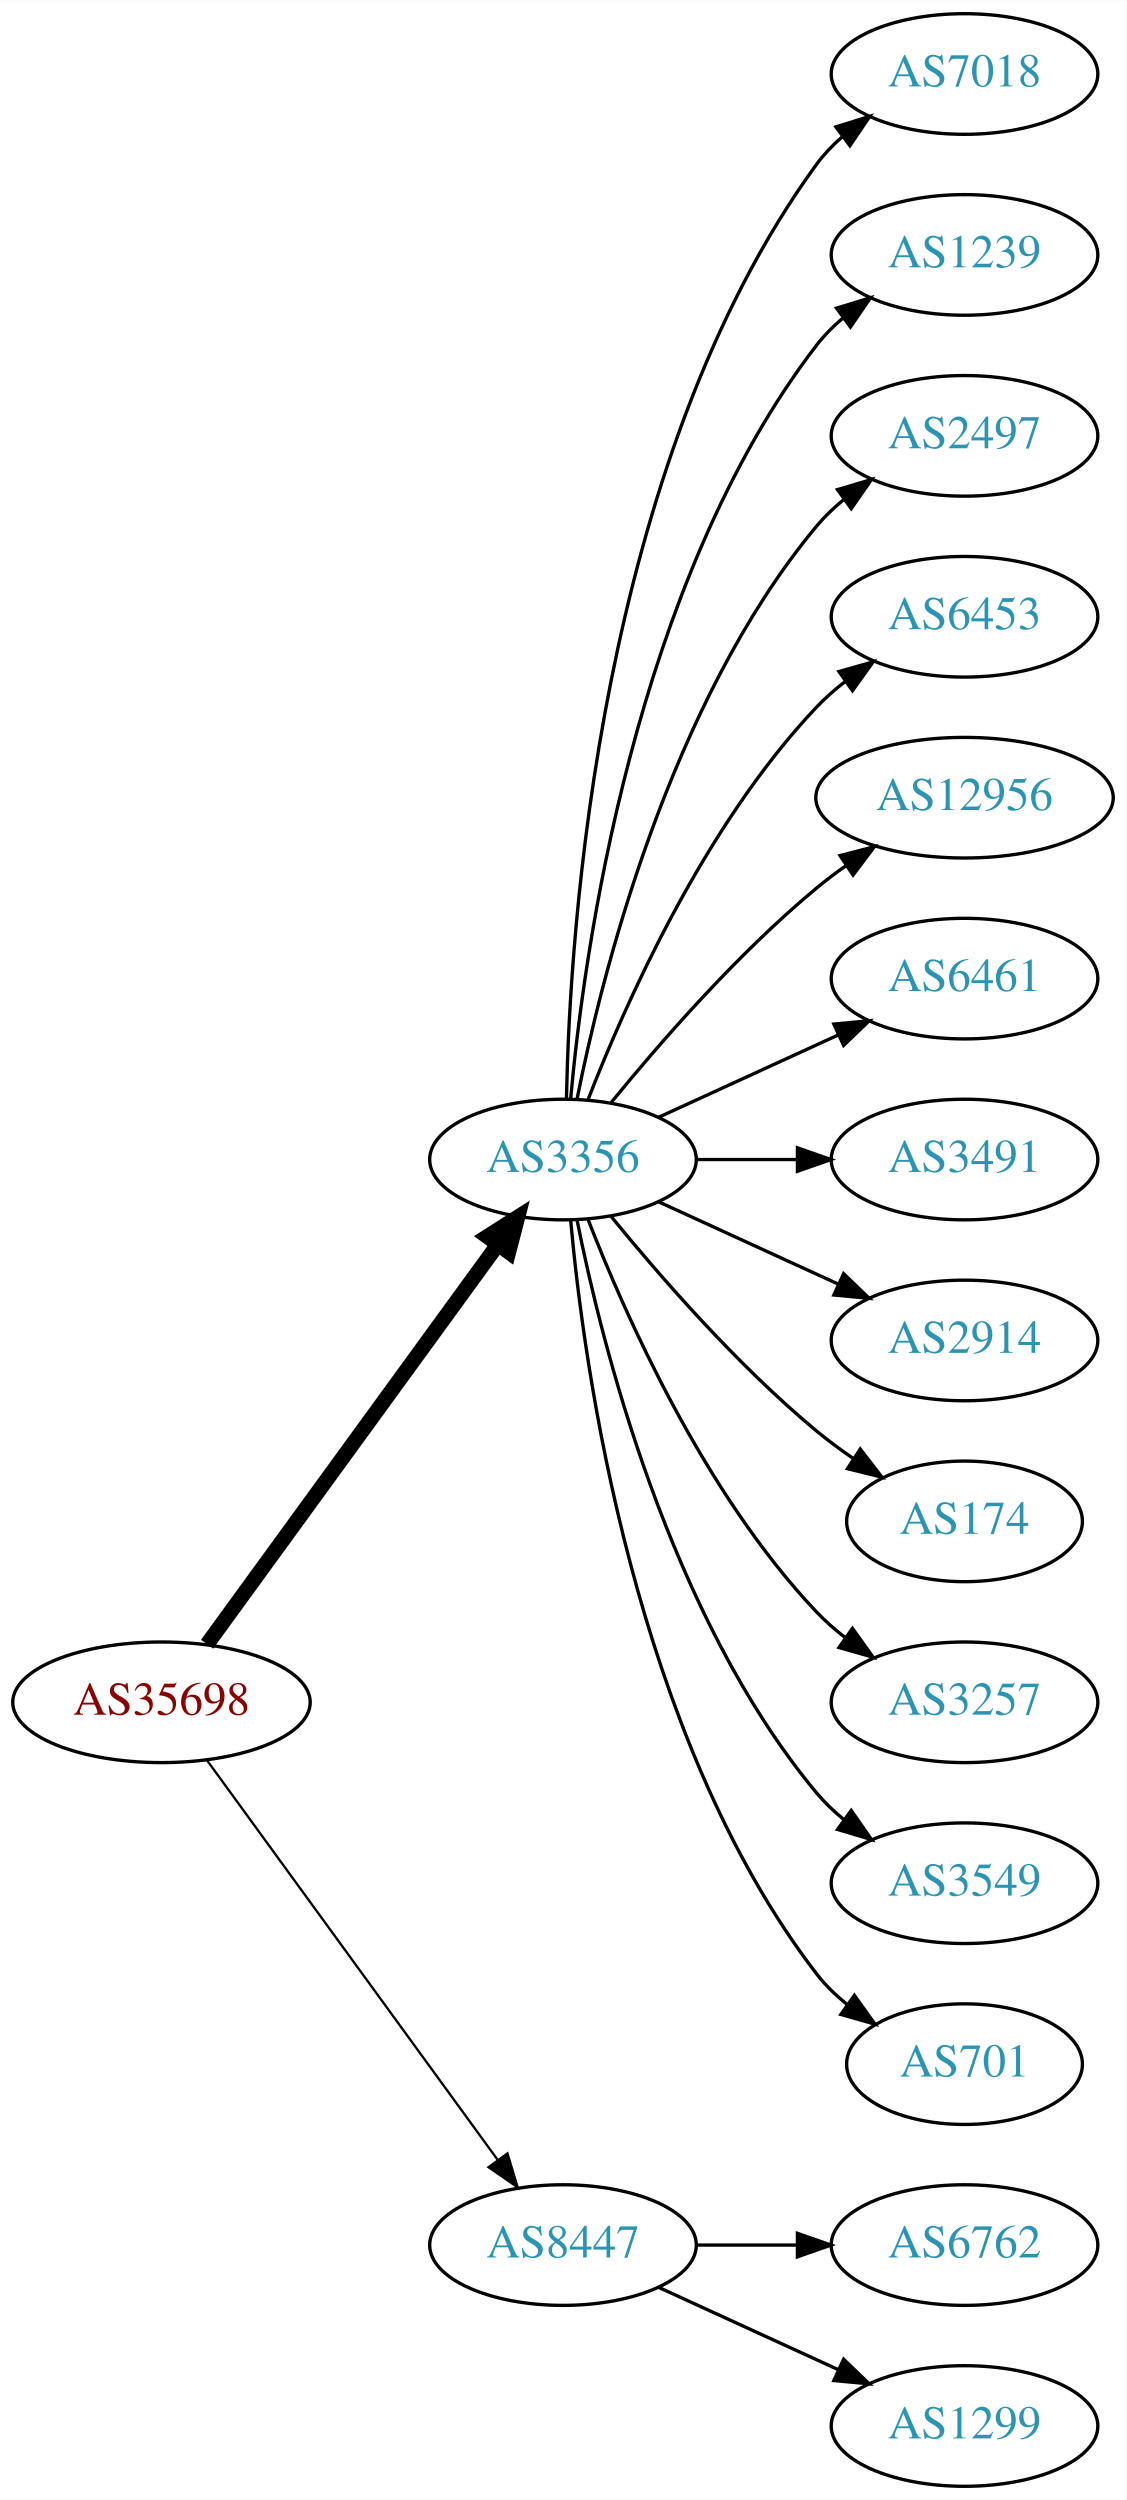
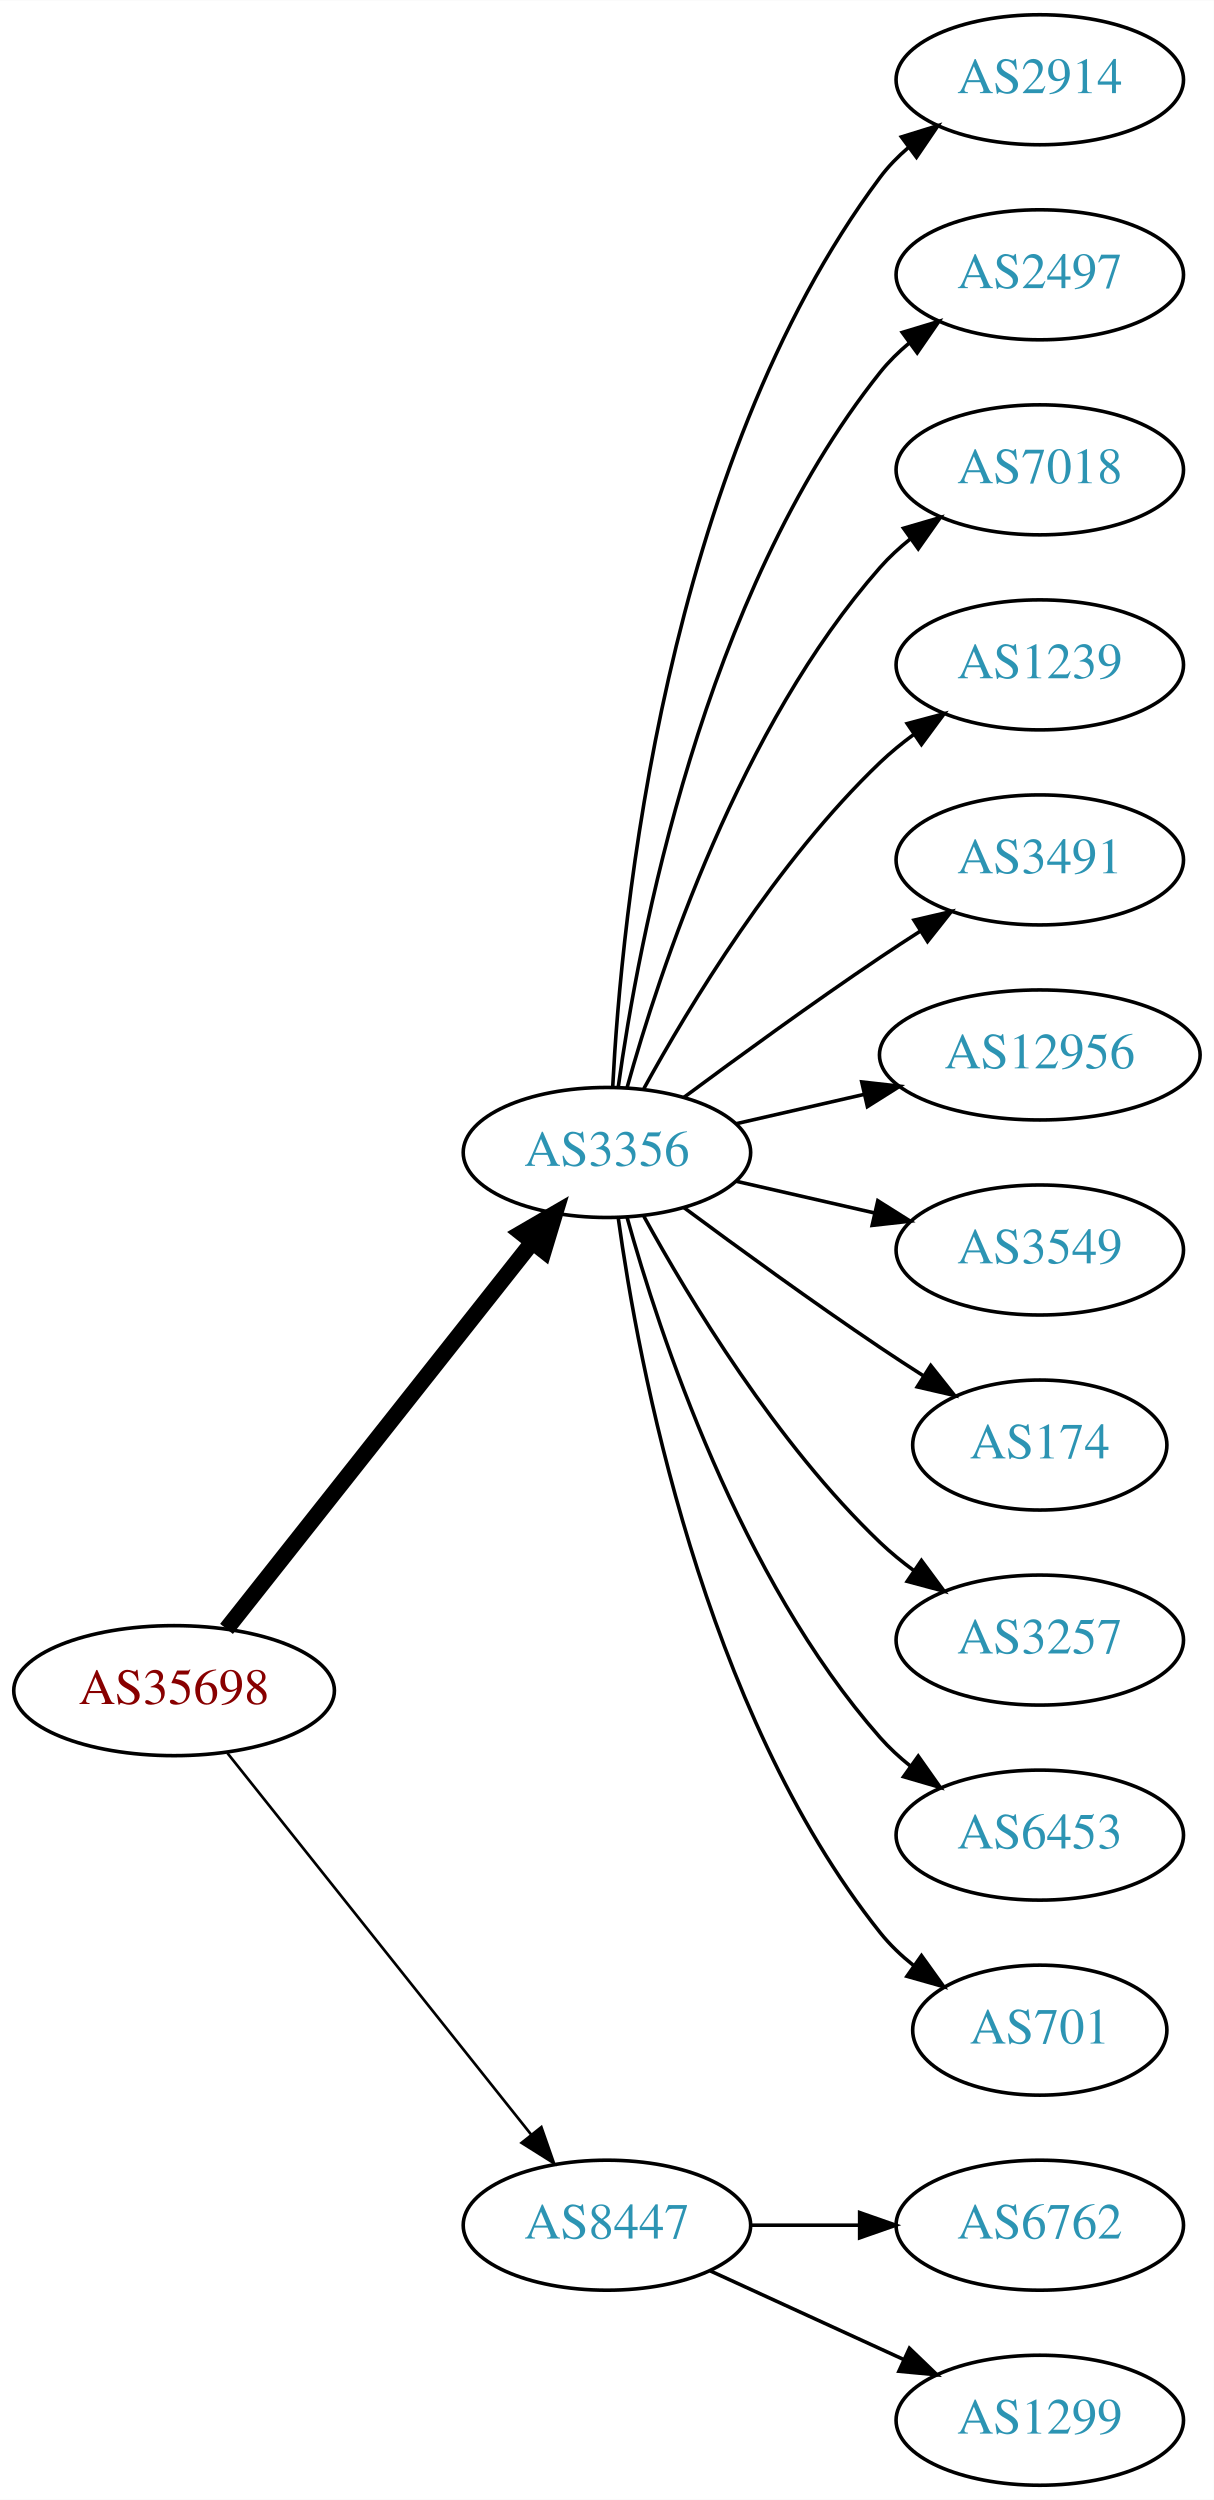
- <svg xmlns="http://www.w3.org/2000/svg" xmlns:xlink="http://www.w3.org/1999/xlink" width="336pt" height="746pt" viewBox="0.00 0.00 336.08 746.00">
-   <g id="graph0" class="graph" transform="scale(1 1) rotate(0) translate(4 742)">
-     <polygon fill="white" stroke="none" points="-4,4 -4,-742 332.077,-742 332.077,4 -4,4" />
+ <svg xmlns="http://www.w3.org/2000/svg" xmlns:xlink="http://www.w3.org/1999/xlink" width="336pt" height="692pt" viewBox="0.00 0.00 336.08 692.00">
+   <g id="graph0" class="graph" transform="scale(1 1) rotate(0) translate(4 688)">
+     <polygon fill="white" stroke="none" points="-4,4 -4,-688 332.077,-688 332.077,4 -4,4" />
    <g id="node1" class="node">
      <g id="a_node1">
        <a xlink:href="/asn/35698" xlink:title="AS35698 ~ Salinen Austria AG [AT]">
-           <ellipse fill="#ffffff" stroke="black" cx="44.196" cy="-234" rx="44.393" ry="18" />
-           <text text-anchor="middle" x="44.196" y="-230.3" font-family="Times,serif" font-size="14.00" fill="#880000">AS35698</text>
+           <ellipse fill="#ffffff" stroke="black" cx="44.196" cy="-220" rx="44.393" ry="18" />
+           <text text-anchor="middle" x="44.196" y="-216.3" font-family="Times,serif" font-size="14.00" fill="#880000">AS35698</text>
        </a>
      </g>
    </g>
    <g id="node2" class="node">
      <g id="a_node2">
        <a xlink:href="/asn/3356" xlink:title="AS3356 ~ Level 3 Parent, LLC [US]">
-           <ellipse fill="#ffffff" stroke="black" cx="164.039" cy="-396" rx="39.794" ry="18" />
-           <text text-anchor="middle" x="164.039" y="-392.3" font-family="Times,serif" font-size="14.00" fill="#2c94b3">AS3356</text>
+           <ellipse fill="#ffffff" stroke="black" cx="164.039" cy="-369" rx="39.794" ry="18" />
+           <text text-anchor="middle" x="164.039" y="-365.3" font-family="Times,serif" font-size="14.00" fill="#2c94b3">AS3356</text>
        </a>
      </g>
    </g>
    <g id="edge1" class="edge">
-       <path fill="none" stroke="black" stroke-width="4.5" d="M57.807,-251.337C78.628,-279.96 120.29,-337.233 144.479,-370.486" />
-       <polygon fill="black" stroke="black" stroke-width="4.5" points="141.451,-373.017 150.518,-378.788 147.82,-368.385 141.451,-373.017" />
+       <path fill="none" stroke="black" stroke-width="4.5" d="M58.714,-237.092C79.492,-263.364 119.383,-313.802 143.365,-344.125" />
+       <polygon fill="black" stroke="black" stroke-width="4.5" points="140.387,-346.706 149.678,-352.107 146.563,-341.821 140.387,-346.706" />
    </g>
    <g id="node3" class="node">
      <g id="a_node3">
        <a xlink:href="/asn/8447" xlink:title="AS8447 ~ A1 Telekom Austria AG [AT]">
          <ellipse fill="#ffffff" stroke="black" cx="164.039" cy="-72" rx="39.794" ry="18" />
          <text text-anchor="middle" x="164.039" y="-68.3" font-family="Times,serif" font-size="14.00" fill="#2c94b3">AS8447</text>
        </a>
      </g>
    </g>
    <g id="edge2" class="edge">
-       <path fill="none" stroke="black" stroke-width="0.692" d="M57.807,-216.663C78.628,-188.04 120.29,-130.767 144.479,-97.514" />
-       <polygon fill="black" stroke="black" stroke-width="0.692" points="147.466,-99.358 150.518,-89.212 141.805,-95.24 147.466,-99.358" />
+       <path fill="none" stroke="black" stroke-width="0.75" d="M58.945,-202.733C79.7,-176.666 119.146,-127.126 143.07,-97.079" />
+       <polygon fill="black" stroke="black" stroke-width="0.75" points="145.887,-99.16 149.378,-89.157 140.41,-94.8 145.887,-99.16" />
    </g>
    <g id="node4" class="node">
      <g id="a_node4">
-         <a xlink:href="/asn/7018" xlink:title="AS7018 ~ AT&amp;T Services, Inc. [US]">
-           <ellipse fill="#ffffff" stroke="black" cx="283.881" cy="-720" rx="39.794" ry="18" />
-           <text text-anchor="middle" x="283.881" y="-716.3" font-family="Times,serif" font-size="14.00" fill="#2c94b3">AS7018</text>
+         <a xlink:href="/asn/2914" xlink:title="AS2914 ~ NTT America, Inc. [US]">
+           <ellipse fill="#ffffff" stroke="black" cx="283.881" cy="-666" rx="39.794" ry="18" />
+           <text text-anchor="middle" x="283.881" y="-662.3" font-family="Times,serif" font-size="14.00" fill="#2c94b3">AS2914</text>
        </a>
      </g>
    </g>
    <g id="edge3" class="edge">
-       <path fill="none" stroke="black" d="M165.071,-414.337C166.044,-464.079 174.763,-603.806 239.685,-693 241.897,-696.039 244.565,-698.813 247.477,-701.326" />
-       <polygon fill="black" stroke="black" points="245.495,-704.214 255.608,-707.373 249.672,-698.597 245.495,-704.214" />
+       <path fill="none" stroke="black" d="M165.63,-387.023C168.007,-433.412 179.925,-558.893 239.685,-639 241.933,-642.013 244.624,-644.769 247.551,-647.272" />
+       <polygon fill="black" stroke="black" points="245.582,-650.169 255.702,-653.303 249.746,-644.542 245.582,-650.169" />
    </g>
    <g id="node5" class="node">
      <g id="a_node5">
-         <a xlink:href="/asn/1239" xlink:title="AS1239 ~ Sprint [US]">
-           <ellipse fill="#ffffff" stroke="black" cx="283.881" cy="-666" rx="39.794" ry="18" />
-           <text text-anchor="middle" x="283.881" y="-662.3" font-family="Times,serif" font-size="14.00" fill="#2c94b3">AS1239</text>
-         </a>
-       </g>
-     </g>
-     <g id="edge4" class="edge">
-       <path fill="none" stroke="black" d="M166.323,-414.117C170.221,-457.332 185.238,-568.131 239.685,-639 241.975,-641.981 244.695,-644.716 247.639,-647.205" />
-       <polygon fill="black" stroke="black" points="245.686,-650.113 255.816,-653.218 249.833,-644.473 245.686,-650.113" />
-     </g>
-     <g id="node6" class="node">
-       <g id="a_node6">
        <a xlink:href="/asn/2497" xlink:title="AS2497 ~ Internet Initiative Japan Inc. [JP]">
          <ellipse fill="#ffffff" stroke="black" cx="283.881" cy="-612" rx="39.794" ry="18" />
          <text text-anchor="middle" x="283.881" y="-608.3" font-family="Times,serif" font-size="14.00" fill="#2c94b3">AS2497</text>
        </a>
      </g>
    </g>
+     <g id="edge4" class="edge">
+       <path fill="none" stroke="black" d="M167.178,-387.17C172.678,-426.974 190.504,-523.233 239.685,-585 242.026,-587.94 244.781,-590.649 247.747,-593.121" />
+       <polygon fill="black" stroke="black" points="245.812,-596.042 255.953,-599.11 249.939,-590.388 245.812,-596.042" />
+     </g>
+     <g id="node6" class="node">
+       <g id="a_node6">
+         <a xlink:href="/asn/7018" xlink:title="AS7018 ~ AT&amp;T Services, Inc. [US]">
+           <ellipse fill="#ffffff" stroke="black" cx="283.881" cy="-558" rx="39.794" ry="18" />
+           <text text-anchor="middle" x="283.881" y="-554.3" font-family="Times,serif" font-size="14.00" fill="#2c94b3">AS7018</text>
+         </a>
+       </g>
+     </g>
    <g id="edge5" class="edge">
-       <path fill="none" stroke="black" d="M168.237,-414.073C175.401,-450.141 195.675,-532.125 239.685,-585 242.09,-587.889 244.886,-590.563 247.879,-593.013" />
-       <polygon fill="black" stroke="black" points="245.967,-595.95 256.122,-598.973 250.069,-590.277 245.967,-595.95" />
+       <path fill="none" stroke="black" d="M169.612,-386.946C178.517,-418.995 200.801,-486.842 239.685,-531 242.169,-533.821 245.019,-536.449 248.044,-538.871" />
+       <polygon fill="black" stroke="black" points="246.162,-541.828 256.334,-544.791 250.23,-536.131 246.162,-541.828" />
    </g>
    <g id="node7" class="node">
      <g id="a_node7">
-         <a xlink:href="/asn/6453" xlink:title="AS6453 ~ TATA COMMUNICATIONS (AMERICA) INC [US]">
-           <ellipse fill="#ffffff" stroke="black" cx="283.881" cy="-558" rx="39.794" ry="18" />
-           <text text-anchor="middle" x="283.881" y="-554.3" font-family="Times,serif" font-size="14.00" fill="#2c94b3">AS6453</text>
+         <a xlink:href="/asn/1239" xlink:title="AS1239 ~ Sprint [US]">
+           <ellipse fill="#ffffff" stroke="black" cx="283.881" cy="-504" rx="39.794" ry="18" />
+           <text text-anchor="middle" x="283.881" y="-500.3" font-family="Times,serif" font-size="14.00" fill="#2c94b3">AS1239</text>
        </a>
      </g>
    </g>
    <g id="edge6" class="edge">
-       <path fill="none" stroke="black" d="M171.562,-413.994C182.312,-441.728 205.969,-495.429 239.685,-531 242.271,-533.728 245.188,-536.294 248.257,-538.677" />
-       <polygon fill="black" stroke="black" points="246.411,-541.658 256.605,-544.543 250.435,-535.93 246.411,-541.658" />
+       <path fill="none" stroke="black" d="M174.28,-386.713C186.825,-409.561 211.002,-449.611 239.685,-477 242.553,-479.739 245.742,-482.347 249.051,-484.785" />
+       <polygon fill="black" stroke="black" points="247.175,-487.742 257.411,-490.477 251.114,-481.956 247.175,-487.742" />
    </g>
    <g id="node8" class="node">
      <g id="a_node8">
-         <a xlink:href="/asn/12956" xlink:title="AS12956 ~ TELXIUS [ES]">
-           <ellipse fill="#ffffff" stroke="black" cx="283.881" cy="-504" rx="44.393" ry="18" />
-           <text text-anchor="middle" x="283.881" y="-500.3" font-family="Times,serif" font-size="14.00" fill="#2c94b3">AS12956</text>
+         <a xlink:href="/asn/3491" xlink:title="AS3491 ~ PCCW Global, Inc. [US]">
+           <ellipse fill="#ffffff" stroke="black" cx="283.881" cy="-450" rx="39.794" ry="18" />
+           <text text-anchor="middle" x="283.881" y="-446.3" font-family="Times,serif" font-size="14.00" fill="#2c94b3">AS3491</text>
        </a>
      </g>
    </g>
    <g id="edge7" class="edge">
-       <path fill="none" stroke="black" d="M178.458,-413.065C192.572,-430.375 215.987,-457.345 239.685,-477 242.423,-479.271 245.367,-481.494 248.384,-483.63" />
-       <polygon fill="black" stroke="black" points="246.716,-486.725 256.973,-489.379 250.61,-480.908 246.716,-486.725" />
+       <path fill="none" stroke="black" d="M185.369,-384.277C200.231,-395.304 220.976,-410.407 239.685,-423 243.234,-425.389 246.984,-427.839 250.733,-430.242" />
+       <polygon fill="black" stroke="black" points="249.059,-433.325 259.381,-435.712 252.801,-427.409 249.059,-433.325" />
    </g>
    <g id="node9" class="node">
      <g id="a_node9">
-         <a xlink:href="/asn/6461" xlink:title="AS6461 ~ Zayo Bandwidth [US]">
-           <ellipse fill="#ffffff" stroke="black" cx="283.881" cy="-450" rx="39.794" ry="18" />
-           <text text-anchor="middle" x="283.881" y="-446.3" font-family="Times,serif" font-size="14.00" fill="#2c94b3">AS6461</text>
+         <a xlink:href="/asn/12956" xlink:title="AS12956 ~ TELXIUS [ES]">
+           <ellipse fill="#ffffff" stroke="black" cx="283.881" cy="-396" rx="44.393" ry="18" />
+           <text text-anchor="middle" x="283.881" y="-392.3" font-family="Times,serif" font-size="14.00" fill="#2c94b3">AS12956</text>
        </a>
      </g>
    </g>
    <g id="edge8" class="edge">
-       <path fill="none" stroke="black" d="M192.667,-408.661C208.624,-415.973 228.895,-425.261 246.178,-433.181" />
-       <polygon fill="black" stroke="black" points="244.876,-436.435 255.425,-437.419 247.793,-430.071 244.876,-436.435" />
+       <path fill="none" stroke="black" d="M199.758,-376.955C210.896,-379.507 223.432,-382.379 235.325,-385.104" />
+       <polygon fill="black" stroke="black" points="234.59,-388.526 245.119,-387.348 236.153,-381.703 234.59,-388.526" />
    </g>
    <g id="node10" class="node">
      <g id="a_node10">
-         <a xlink:href="/asn/3491" xlink:title="AS3491 ~ PCCW Global, Inc. [US]">
-           <ellipse fill="#ffffff" stroke="black" cx="283.881" cy="-396" rx="39.794" ry="18" />
-           <text text-anchor="middle" x="283.881" y="-392.3" font-family="Times,serif" font-size="14.00" fill="#2c94b3">AS3491</text>
+         <a xlink:href="/asn/3549" xlink:title="AS3549 ~ Level 3 Parent, LLC [US]">
+           <ellipse fill="#ffffff" stroke="black" cx="283.881" cy="-342" rx="39.794" ry="18" />
+           <text text-anchor="middle" x="283.881" y="-338.3" font-family="Times,serif" font-size="14.00" fill="#2c94b3">AS3549</text>
        </a>
      </g>
    </g>
    <g id="edge9" class="edge">
-       <path fill="none" stroke="black" d="M203.951,-396C213.505,-396 223.854,-396 233.817,-396" />
-       <polygon fill="black" stroke="black" points="234.009,-399.5 244.009,-396 234.009,-392.5 234.009,-399.5" />
+       <path fill="none" stroke="black" d="M199.758,-361.045C211.758,-358.296 225.379,-355.175 238.071,-352.267" />
+       <polygon fill="black" stroke="black" points="239.037,-355.636 248.003,-349.991 237.474,-348.813 239.037,-355.636" />
    </g>
    <g id="node11" class="node">
      <g id="a_node11">
-         <a xlink:href="/asn/2914" xlink:title="AS2914 ~ NTT America, Inc. [US]">
-           <ellipse fill="#ffffff" stroke="black" cx="283.881" cy="-342" rx="39.794" ry="18" />
-           <text text-anchor="middle" x="283.881" y="-338.3" font-family="Times,serif" font-size="14.00" fill="#2c94b3">AS2914</text>
-         </a>
-       </g>
-     </g>
-     <g id="edge10" class="edge">
-       <path fill="none" stroke="black" d="M192.667,-383.339C208.624,-376.027 228.895,-366.739 246.178,-358.819" />
-       <polygon fill="black" stroke="black" points="247.793,-361.929 255.425,-354.581 244.876,-355.565 247.793,-361.929" />
-     </g>
-     <g id="node12" class="node">
-       <g id="a_node12">
        <a xlink:href="/asn/174" xlink:title="AS174 ~ Cogent Communications [US]">
          <ellipse fill="#ffffff" stroke="black" cx="283.881" cy="-288" rx="35.194" ry="18" />
          <text text-anchor="middle" x="283.881" y="-284.3" font-family="Times,serif" font-size="14.00" fill="#2c94b3">AS174</text>
        </a>
      </g>
    </g>
-     <g id="edge11" class="edge">
-       <path fill="none" stroke="black" d="M178.458,-378.935C192.572,-361.625 215.987,-334.655 239.685,-315 243.148,-312.128 246.941,-309.331 250.795,-306.692" />
-       <polygon fill="black" stroke="black" points="252.757,-309.592 259.228,-301.203 248.938,-303.725 252.757,-309.592" />
+     <g id="edge10" class="edge">
+       <path fill="none" stroke="black" d="M185.369,-353.723C200.231,-342.696 220.976,-327.593 239.685,-315 243.502,-312.431 247.552,-309.79 251.583,-307.214" />
+       <polygon fill="black" stroke="black" points="253.687,-310.025 260.277,-301.729 249.952,-304.105 253.687,-310.025" />
    </g>
-     <g id="node13" class="node">
-       <g id="a_node13">
+     <g id="node12" class="node">
+       <g id="a_node12">
        <a xlink:href="/asn/3257" xlink:title="AS3257 ~ GTT [DE]">
          <ellipse fill="#ffffff" stroke="black" cx="283.881" cy="-234" rx="39.794" ry="18" />
          <text text-anchor="middle" x="283.881" y="-230.3" font-family="Times,serif" font-size="14.00" fill="#2c94b3">AS3257</text>
        </a>
      </g>
    </g>
+     <g id="edge11" class="edge">
+       <path fill="none" stroke="black" d="M174.28,-351.287C186.825,-328.439 211.002,-288.389 239.685,-261 242.553,-258.261 245.742,-255.653 249.051,-253.215" />
+       <polygon fill="black" stroke="black" points="251.114,-256.044 257.411,-247.523 247.175,-250.258 251.114,-256.044" />
+     </g>
+     <g id="node13" class="node">
+       <g id="a_node13">
+         <a xlink:href="/asn/6453" xlink:title="AS6453 ~ TATA COMMUNICATIONS (AMERICA) INC [US]">
+           <ellipse fill="#ffffff" stroke="black" cx="283.881" cy="-180" rx="39.794" ry="18" />
+           <text text-anchor="middle" x="283.881" y="-176.3" font-family="Times,serif" font-size="14.00" fill="#2c94b3">AS6453</text>
+         </a>
+       </g>
+     </g>
    <g id="edge12" class="edge">
-       <path fill="none" stroke="black" d="M171.562,-378.006C182.312,-350.272 205.969,-296.571 239.685,-261 242.271,-258.272 245.188,-255.706 248.257,-253.323" />
-       <polygon fill="black" stroke="black" points="250.435,-256.07 256.605,-247.457 246.411,-250.342 250.435,-256.07" />
+       <path fill="none" stroke="black" d="M169.612,-351.054C178.517,-319.005 200.801,-251.158 239.685,-207 242.169,-204.179 245.019,-201.551 248.044,-199.129" />
+       <polygon fill="black" stroke="black" points="250.23,-201.869 256.334,-193.209 246.162,-196.172 250.23,-201.869" />
    </g>
    <g id="node14" class="node">
      <g id="a_node14">
-         <a xlink:href="/asn/3549" xlink:title="AS3549 ~ Level 3 Parent, LLC [US]">
-           <ellipse fill="#ffffff" stroke="black" cx="283.881" cy="-180" rx="39.794" ry="18" />
-           <text text-anchor="middle" x="283.881" y="-176.3" font-family="Times,serif" font-size="14.00" fill="#2c94b3">AS3549</text>
-         </a>
-       </g>
-     </g>
-     <g id="edge13" class="edge">
-       <path fill="none" stroke="black" d="M168.237,-377.927C175.401,-341.859 195.675,-259.875 239.685,-207 242.09,-204.111 244.886,-201.437 247.879,-198.987" />
-       <polygon fill="black" stroke="black" points="250.069,-201.723 256.122,-193.027 245.967,-196.05 250.069,-201.723" />
-     </g>
-     <g id="node15" class="node">
-       <g id="a_node15">
        <a xlink:href="/asn/701" xlink:title="AS701 ~ UUNET [US]">
          <ellipse fill="#ffffff" stroke="black" cx="283.881" cy="-126" rx="35.194" ry="18" />
          <text text-anchor="middle" x="283.881" y="-122.3" font-family="Times,serif" font-size="14.00" fill="#2c94b3">AS701</text>
        </a>
      </g>
    </g>
-     <g id="edge14" class="edge">
-       <path fill="none" stroke="black" d="M166.323,-377.883C170.221,-334.668 185.238,-223.869 239.685,-153 242.292,-149.607 245.455,-146.533 248.873,-143.777" />
-       <polygon fill="black" stroke="black" points="251.011,-146.552 257.164,-137.927 246.976,-140.832 251.011,-146.552" />
+     <g id="edge13" class="edge">
+       <path fill="none" stroke="black" d="M167.178,-350.83C172.678,-311.026 190.504,-214.767 239.685,-153 242.35,-149.653 245.55,-146.607 248.988,-143.868" />
+       <polygon fill="black" stroke="black" points="251.126,-146.643 257.302,-138.035 247.106,-140.913 251.126,-146.643" />
    </g>
-     <g id="node16" class="node">
-       <g id="a_node16">
+     <g id="node15" class="node">
+       <g id="a_node15">
        <a xlink:href="/asn/6762" xlink:title="AS6762 ~ TELECOM ITALIA SPARKLE S.p.A. [IT]">
          <ellipse fill="#ffffff" stroke="black" cx="283.881" cy="-72" rx="39.794" ry="18" />
          <text text-anchor="middle" x="283.881" y="-68.3" font-family="Times,serif" font-size="14.00" fill="#2c94b3">AS6762</text>
        </a>
      </g>
    </g>
-     <g id="edge15" class="edge">
+     <g id="edge14" class="edge">
      <path fill="none" stroke="black" d="M203.951,-72C213.505,-72 223.854,-72 233.817,-72" />
      <polygon fill="black" stroke="black" points="234.009,-75.5 244.009,-72 234.009,-68.5 234.009,-75.5" />
    </g>
-     <g id="node17" class="node">
-       <g id="a_node17">
+     <g id="node16" class="node">
+       <g id="a_node16">
        <a xlink:href="/asn/1299" xlink:title="AS1299 ~ Telia Carrier [EU]">
          <ellipse fill="#ffffff" stroke="black" cx="283.881" cy="-18" rx="39.794" ry="18" />
          <text text-anchor="middle" x="283.881" y="-14.3" font-family="Times,serif" font-size="14.00" fill="#2c94b3">AS1299</text>
        </a>
      </g>
    </g>
-     <g id="edge16" class="edge">
+     <g id="edge15" class="edge">
      <path fill="none" stroke="black" d="M192.667,-59.339C208.624,-52.027 228.895,-42.739 246.178,-34.819" />
      <polygon fill="black" stroke="black" points="247.793,-37.929 255.425,-30.581 244.876,-31.565 247.793,-37.929" />
    </g>
  </g>
</svg>
